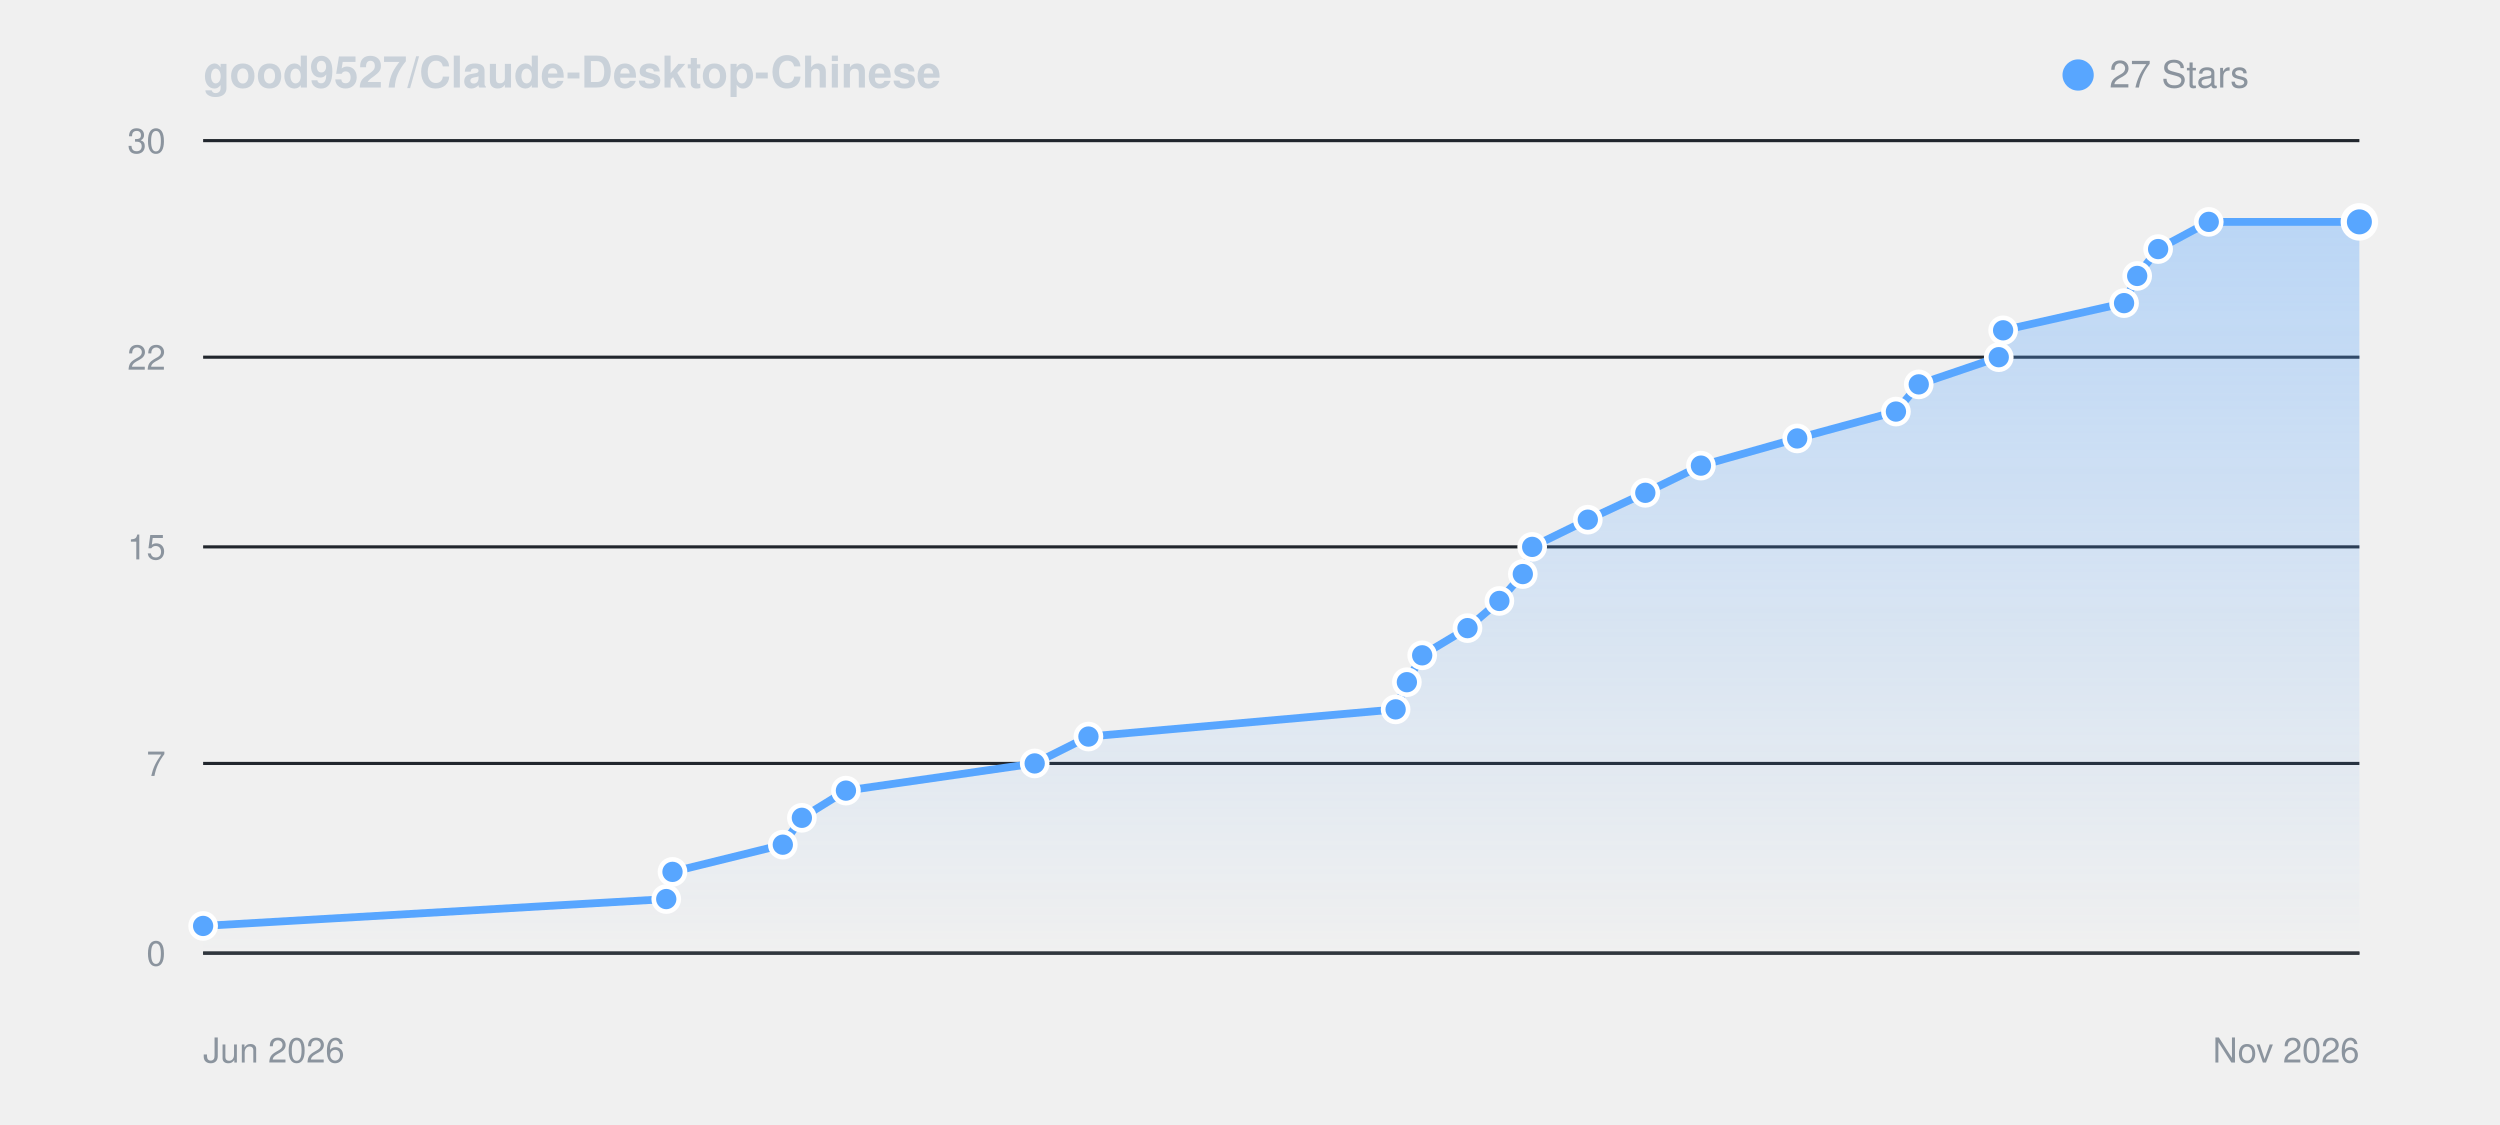
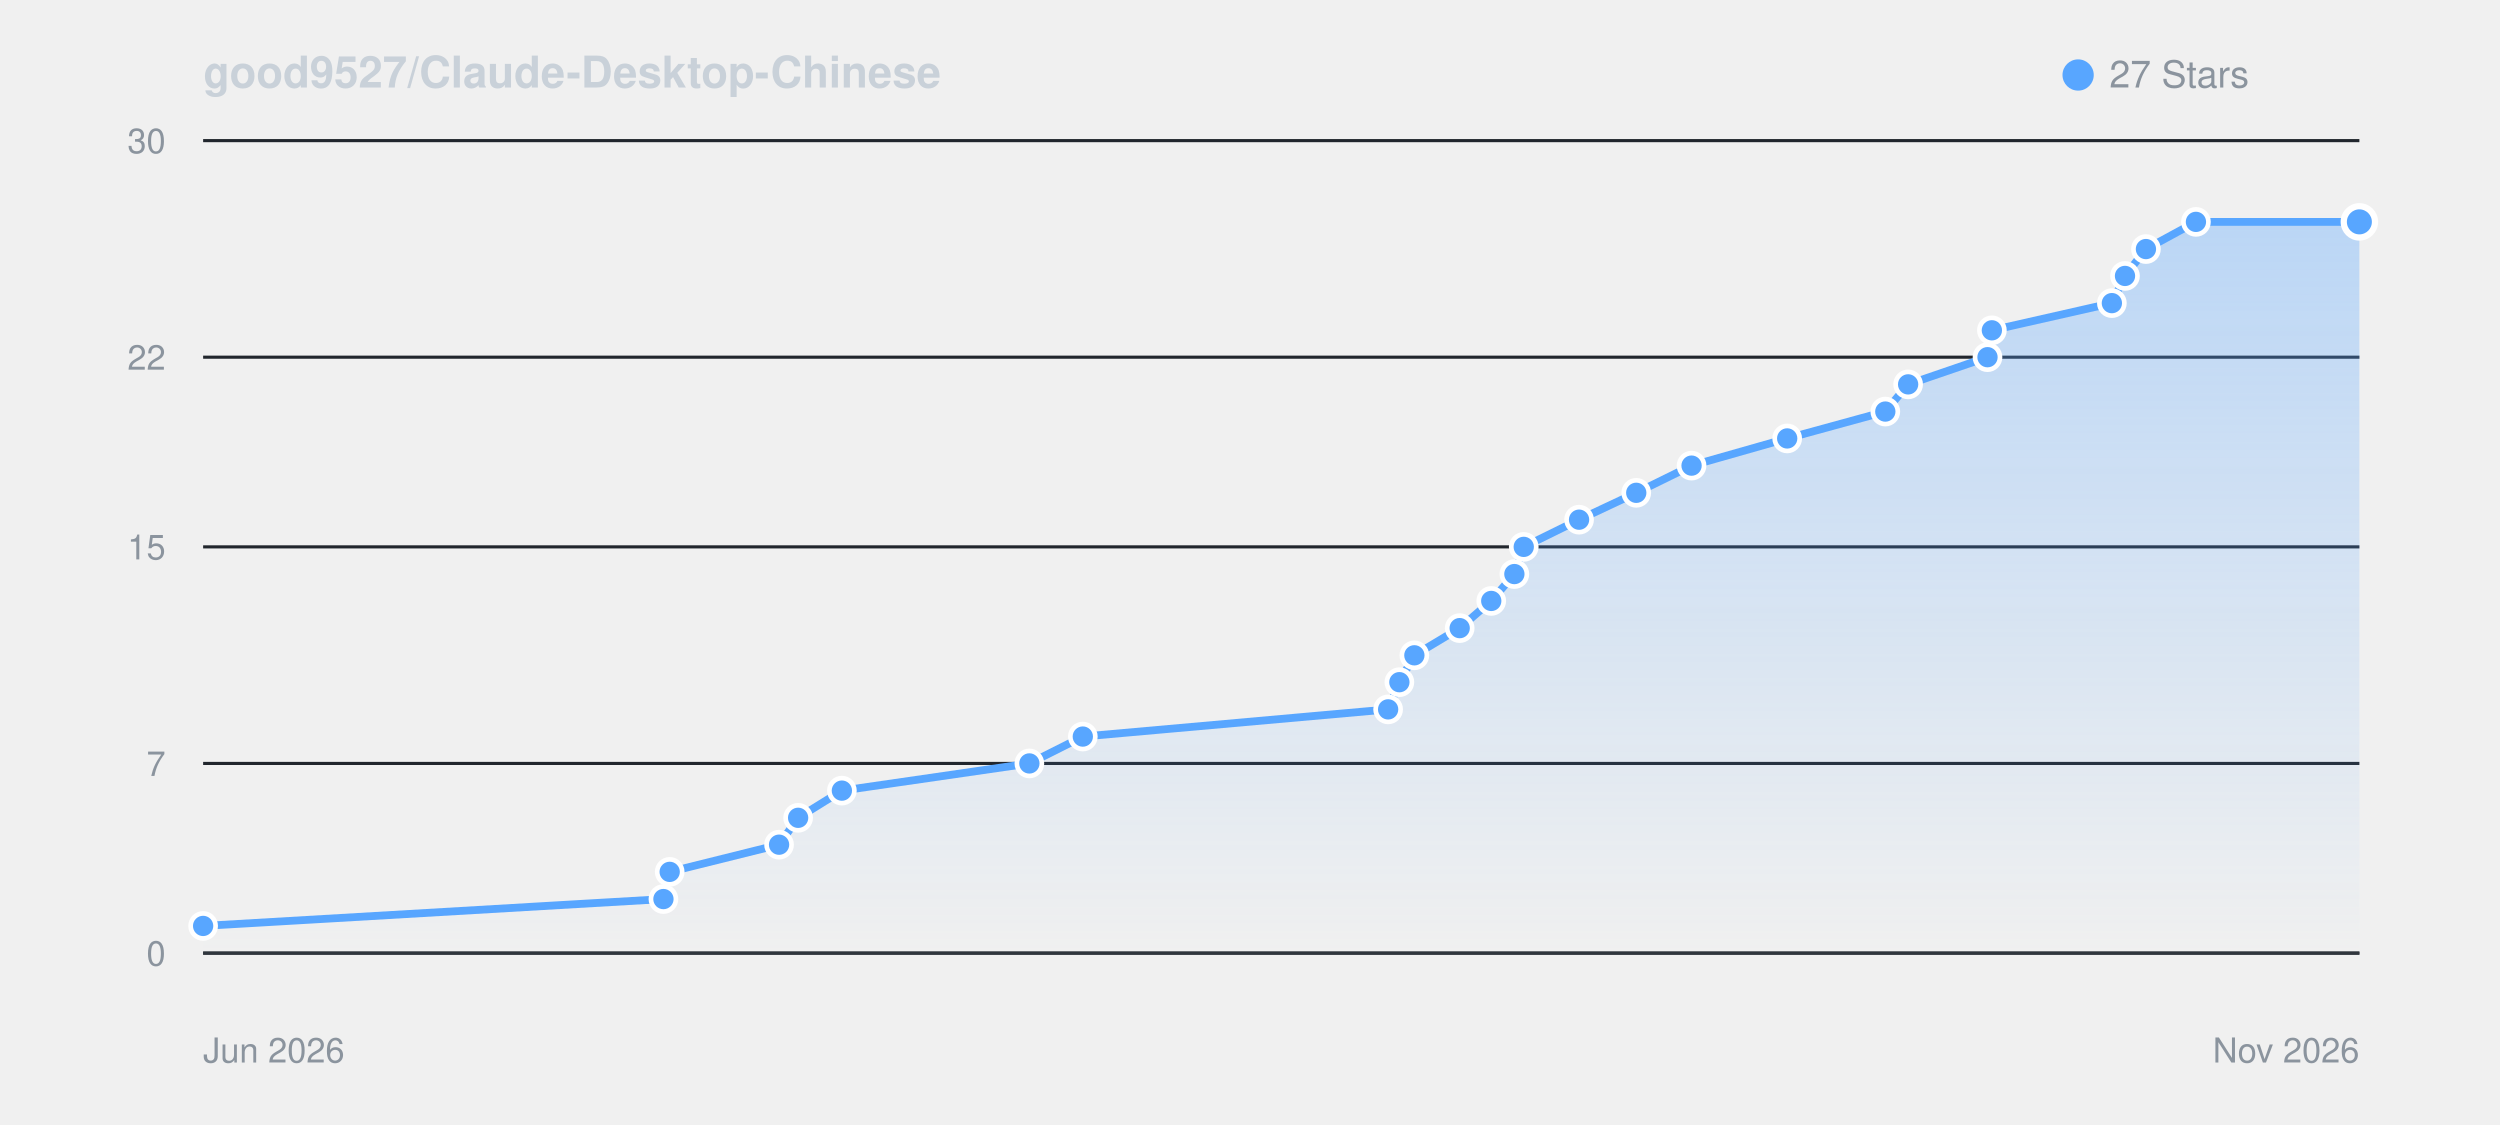
<svg xmlns="http://www.w3.org/2000/svg" viewBox="0 0 800 360" width="100%" height="auto" style="background: #0d1117; border-radius: 8px; border: 1px solid #30363d; font-family: -apple-system, BlinkMacSystemFont, Segoe UI, Helvetica, Arial, sans-serif;">
  <defs>
    <linearGradient id="starGrad_dark" x1="0%" y1="0%" x2="0%" y2="100%">
      <stop offset="0%" stop-color="rgba(88, 166, 255, 0.35)" />
      <stop offset="100%" stop-color="rgba(88, 166, 255, 0.0)" />
    </linearGradient>
  </defs>
  <text x="65" y="28" font-size="14" font-weight="600" fill="#c9d1d9">good9527/Claude-Desktop-Chinese</text>
  <circle cx="665" cy="24" r="5" fill="#58a6ff" />
  <text x="675" y="28" font-size="12" fill="#8b949e">27 Stars</text>
  <line x1="65" y1="305.0" x2="755" y2="305.0" stroke="#21262d" stroke-width="1" />
  <text x="53" y="309.0" font-size="11" fill="#8b949e" text-anchor="end">0</text>
  <line x1="65" y1="244.3" x2="755" y2="244.3" stroke="#21262d" stroke-width="1" />
  <text x="53" y="248.3" font-size="11" fill="#8b949e" text-anchor="end">7</text>
  <line x1="65" y1="175.0" x2="755" y2="175.0" stroke="#21262d" stroke-width="1" />
  <text x="53" y="179.0" font-size="11" fill="#8b949e" text-anchor="end">15</text>
  <line x1="65" y1="114.3" x2="755" y2="114.3" stroke="#21262d" stroke-width="1" />
  <text x="53" y="118.3" font-size="11" fill="#8b949e" text-anchor="end">22</text>
  <line x1="65" y1="45.0" x2="755" y2="45.0" stroke="#21262d" stroke-width="1" />
  <text x="53" y="49.0" font-size="11" fill="#8b949e" text-anchor="end">30</text>
  <line x1="65" y1="305" x2="755" y2="305" stroke="#30363d" stroke-width="1" />
  <text x="65" y="340" font-size="11" fill="#8b949e">Jun 2026</text>
  <text x="755" y="340" font-size="11" fill="#8b949e" text-anchor="end">Nov 2026</text>
-   <path d="M 65.0 296.3 L 213.2 287.7 L 215.2 279.0 L 250.5 270.3 L 256.6 261.7 L 270.7 253.0 L 331.1 244.3 L 348.3 235.7 L 446.6 227.0 L 450.2 218.3 L 455.1 209.7 L 469.6 201.0 L 479.8 192.3 L 487.3 183.7 L 490.3 175.0 L 508.1 166.3 L 526.5 157.7 L 544.3 149.0 L 575.1 140.3 L 606.7 131.7 L 614.0 123.0 L 639.6 114.3 L 641.0 105.7 L 679.7 97.0 L 683.9 88.3 L 690.6 79.7 L 706.8 71.0 L 755.0 71.0 L 755.0 305.0 L 65.0 305.0 Z" fill="url(#starGrad_dark)" />
-   <path d="M 65.0 296.3 L 213.2 287.7 L 215.2 279.0 L 250.5 270.3 L 256.6 261.7 L 270.7 253.0 L 331.1 244.3 L 348.3 235.7 L 446.6 227.0 L 450.2 218.3 L 455.1 209.7 L 469.6 201.0 L 479.8 192.3 L 487.3 183.7 L 490.3 175.0 L 508.1 166.3 L 526.5 157.7 L 544.3 149.0 L 575.1 140.3 L 606.7 131.7 L 614.0 123.0 L 639.6 114.3 L 641.0 105.7 L 679.7 97.0 L 683.9 88.3 L 690.6 79.7 L 706.8 71.0 L 755.0 71.0" fill="none" stroke="#58a6ff" stroke-width="2.5" stroke-linecap="round" stroke-linejoin="round" />
+   <path d="M 65.0 296.3 L 212.3 287.7 L 214.3 279.0 L 249.3 270.3 L 255.4 261.7 L 269.4 253.0 L 329.4 244.3 L 346.5 235.7 L 444.2 227.0 L 447.8 218.3 L 452.6 209.7 L 467.1 201.0 L 477.2 192.3 L 484.6 183.7 L 487.6 175.0 L 505.3 166.3 L 523.6 157.7 L 541.3 149.0 L 571.9 140.3 L 603.3 131.7 L 610.6 123.0 L 636.0 114.3 L 637.4 105.7 L 675.8 97.0 L 680.0 88.3 L 686.7 79.7 L 702.7 71.0 L 755.0 71.0 L 755.0 305.0 L 65.0 305.0 Z" fill="url(#starGrad_dark)" />
+   <path d="M 65.0 296.3 L 212.3 287.7 L 214.3 279.0 L 249.3 270.3 L 255.4 261.7 L 269.4 253.0 L 329.4 244.3 L 346.5 235.7 L 444.2 227.0 L 447.8 218.3 L 452.6 209.7 L 467.1 201.0 L 477.2 192.3 L 484.6 183.7 L 487.6 175.0 L 505.3 166.3 L 523.6 157.7 L 541.3 149.0 L 571.9 140.3 L 603.3 131.7 L 610.6 123.0 L 636.0 114.3 L 637.4 105.7 L 675.8 97.0 L 680.0 88.3 L 686.7 79.7 L 702.7 71.0 L 755.0 71.0" fill="none" stroke="#58a6ff" stroke-width="2.5" stroke-linecap="round" stroke-linejoin="round" />
  <circle cx="65.0" cy="296.3" r="4" fill="#58a6ff" stroke="#fff" stroke-width="1.5" />
-   <circle cx="213.2" cy="287.7" r="4" fill="#58a6ff" stroke="#fff" stroke-width="1.5" />
-   <circle cx="215.2" cy="279.0" r="4" fill="#58a6ff" stroke="#fff" stroke-width="1.5" />
-   <circle cx="250.5" cy="270.3" r="4" fill="#58a6ff" stroke="#fff" stroke-width="1.5" />
-   <circle cx="256.6" cy="261.7" r="4" fill="#58a6ff" stroke="#fff" stroke-width="1.5" />
-   <circle cx="270.7" cy="253.0" r="4" fill="#58a6ff" stroke="#fff" stroke-width="1.5" />
-   <circle cx="331.1" cy="244.3" r="4" fill="#58a6ff" stroke="#fff" stroke-width="1.5" />
-   <circle cx="348.3" cy="235.7" r="4" fill="#58a6ff" stroke="#fff" stroke-width="1.5" />
-   <circle cx="446.6" cy="227.0" r="4" fill="#58a6ff" stroke="#fff" stroke-width="1.5" />
-   <circle cx="450.2" cy="218.3" r="4" fill="#58a6ff" stroke="#fff" stroke-width="1.5" />
-   <circle cx="455.1" cy="209.7" r="4" fill="#58a6ff" stroke="#fff" stroke-width="1.5" />
-   <circle cx="469.6" cy="201.0" r="4" fill="#58a6ff" stroke="#fff" stroke-width="1.5" />
-   <circle cx="479.8" cy="192.3" r="4" fill="#58a6ff" stroke="#fff" stroke-width="1.5" />
-   <circle cx="487.3" cy="183.7" r="4" fill="#58a6ff" stroke="#fff" stroke-width="1.5" />
-   <circle cx="490.3" cy="175.0" r="4" fill="#58a6ff" stroke="#fff" stroke-width="1.5" />
-   <circle cx="508.1" cy="166.3" r="4" fill="#58a6ff" stroke="#fff" stroke-width="1.5" />
-   <circle cx="526.5" cy="157.7" r="4" fill="#58a6ff" stroke="#fff" stroke-width="1.5" />
-   <circle cx="544.3" cy="149.0" r="4" fill="#58a6ff" stroke="#fff" stroke-width="1.5" />
-   <circle cx="575.1" cy="140.3" r="4" fill="#58a6ff" stroke="#fff" stroke-width="1.5" />
-   <circle cx="606.7" cy="131.7" r="4" fill="#58a6ff" stroke="#fff" stroke-width="1.5" />
-   <circle cx="614.0" cy="123.0" r="4" fill="#58a6ff" stroke="#fff" stroke-width="1.5" />
-   <circle cx="639.6" cy="114.3" r="4" fill="#58a6ff" stroke="#fff" stroke-width="1.5" />
-   <circle cx="641.0" cy="105.7" r="4" fill="#58a6ff" stroke="#fff" stroke-width="1.5" />
-   <circle cx="679.7" cy="97.0" r="4" fill="#58a6ff" stroke="#fff" stroke-width="1.5" />
-   <circle cx="683.9" cy="88.3" r="4" fill="#58a6ff" stroke="#fff" stroke-width="1.5" />
-   <circle cx="690.6" cy="79.7" r="4" fill="#58a6ff" stroke="#fff" stroke-width="1.5" />
-   <circle cx="706.8" cy="71.0" r="4" fill="#58a6ff" stroke="#fff" stroke-width="1.5" />
+   <circle cx="212.3" cy="287.7" r="4" fill="#58a6ff" stroke="#fff" stroke-width="1.5" />
+   <circle cx="214.3" cy="279.0" r="4" fill="#58a6ff" stroke="#fff" stroke-width="1.5" />
+   <circle cx="249.3" cy="270.3" r="4" fill="#58a6ff" stroke="#fff" stroke-width="1.5" />
+   <circle cx="255.4" cy="261.7" r="4" fill="#58a6ff" stroke="#fff" stroke-width="1.5" />
+   <circle cx="269.4" cy="253.0" r="4" fill="#58a6ff" stroke="#fff" stroke-width="1.5" />
+   <circle cx="329.4" cy="244.3" r="4" fill="#58a6ff" stroke="#fff" stroke-width="1.5" />
+   <circle cx="346.5" cy="235.7" r="4" fill="#58a6ff" stroke="#fff" stroke-width="1.5" />
+   <circle cx="444.2" cy="227.0" r="4" fill="#58a6ff" stroke="#fff" stroke-width="1.5" />
+   <circle cx="447.8" cy="218.3" r="4" fill="#58a6ff" stroke="#fff" stroke-width="1.5" />
+   <circle cx="452.6" cy="209.7" r="4" fill="#58a6ff" stroke="#fff" stroke-width="1.5" />
+   <circle cx="467.1" cy="201.0" r="4" fill="#58a6ff" stroke="#fff" stroke-width="1.5" />
+   <circle cx="477.2" cy="192.3" r="4" fill="#58a6ff" stroke="#fff" stroke-width="1.5" />
+   <circle cx="484.6" cy="183.7" r="4" fill="#58a6ff" stroke="#fff" stroke-width="1.5" />
+   <circle cx="487.6" cy="175.0" r="4" fill="#58a6ff" stroke="#fff" stroke-width="1.5" />
+   <circle cx="505.3" cy="166.3" r="4" fill="#58a6ff" stroke="#fff" stroke-width="1.5" />
+   <circle cx="523.6" cy="157.7" r="4" fill="#58a6ff" stroke="#fff" stroke-width="1.5" />
+   <circle cx="541.3" cy="149.0" r="4" fill="#58a6ff" stroke="#fff" stroke-width="1.5" />
+   <circle cx="571.9" cy="140.3" r="4" fill="#58a6ff" stroke="#fff" stroke-width="1.5" />
+   <circle cx="603.3" cy="131.7" r="4" fill="#58a6ff" stroke="#fff" stroke-width="1.5" />
+   <circle cx="610.6" cy="123.0" r="4" fill="#58a6ff" stroke="#fff" stroke-width="1.5" />
+   <circle cx="636.0" cy="114.3" r="4" fill="#58a6ff" stroke="#fff" stroke-width="1.5" />
+   <circle cx="637.4" cy="105.7" r="4" fill="#58a6ff" stroke="#fff" stroke-width="1.5" />
+   <circle cx="675.8" cy="97.0" r="4" fill="#58a6ff" stroke="#fff" stroke-width="1.5" />
+   <circle cx="680.0" cy="88.3" r="4" fill="#58a6ff" stroke="#fff" stroke-width="1.5" />
+   <circle cx="686.7" cy="79.7" r="4" fill="#58a6ff" stroke="#fff" stroke-width="1.5" />
+   <circle cx="702.7" cy="71.0" r="4" fill="#58a6ff" stroke="#fff" stroke-width="1.5" />
  <circle cx="755.0" cy="71.0" r="5" fill="#58a6ff" stroke="#fff" stroke-width="2" />
</svg>
